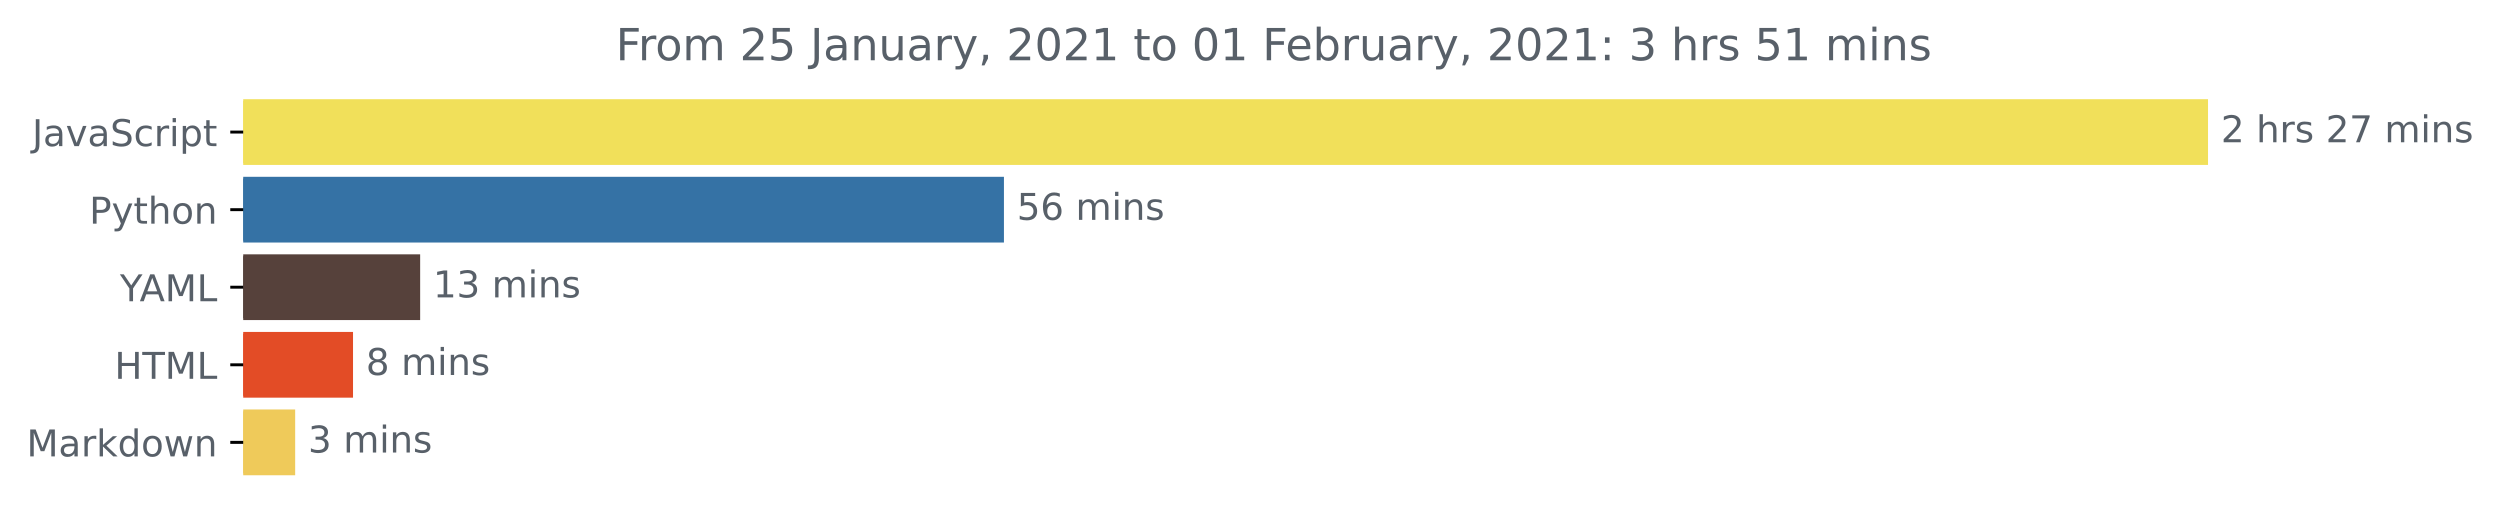
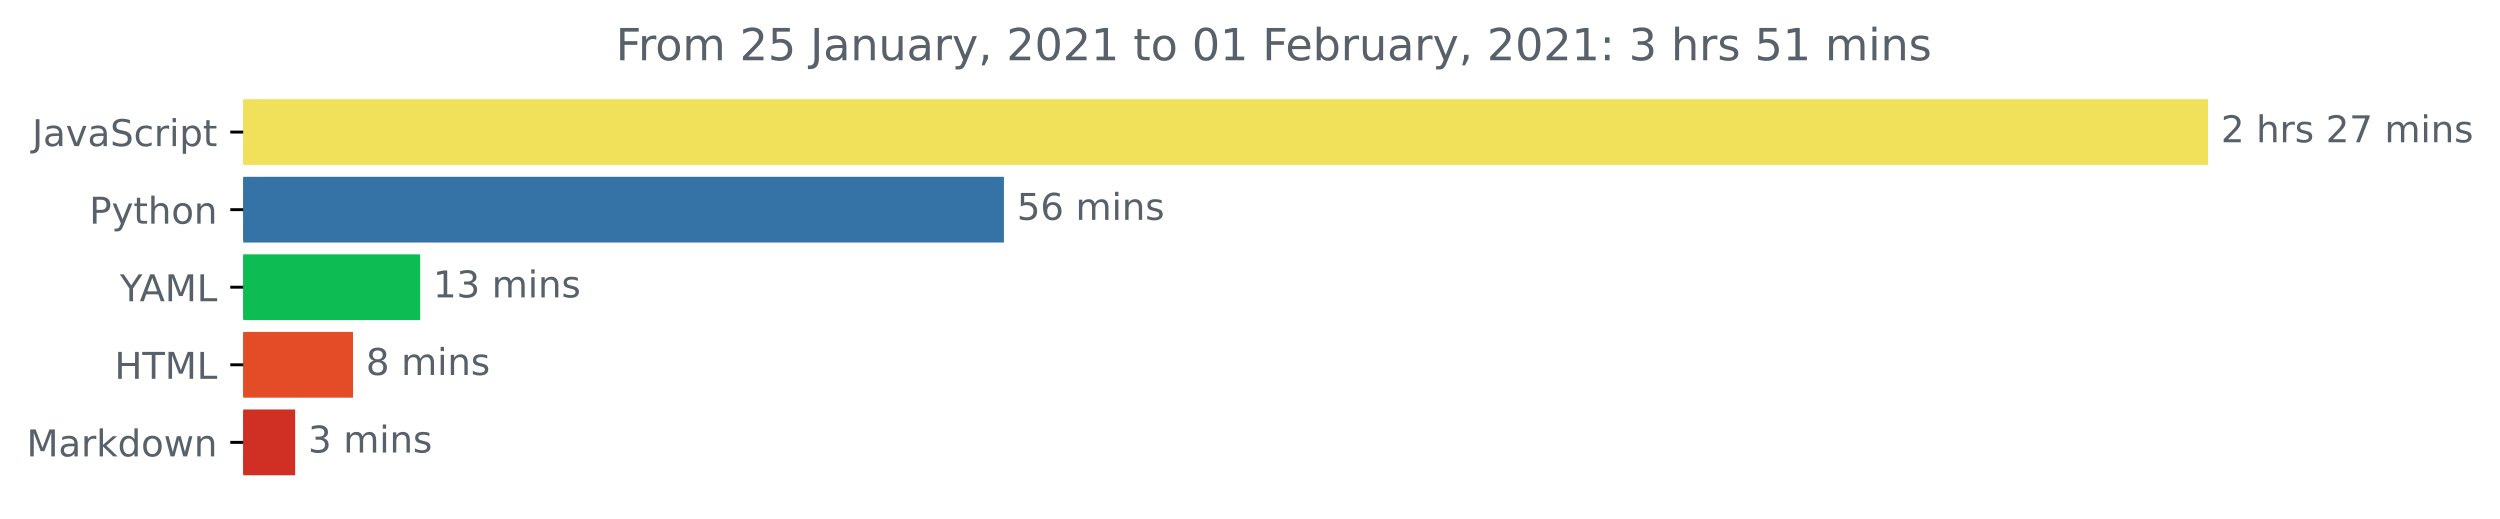
<svg xmlns="http://www.w3.org/2000/svg" xmlns:xlink="http://www.w3.org/1999/xlink" height="140.398pt" version="1.1" viewBox="0 0 676.815 140.398" width="676.815pt">
  <defs>
    <style type="text/css">*{stroke-linecap:butt;stroke-linejoin:round;}</style>
  </defs>
  <g id="figure_1">
    <g id="patch_1">
      <path d="M 0 140.398  L 676.815 140.398  L 676.815 0  L 0 0  z " style="fill:none;" />
    </g>
    <g id="axes_1">
      <g id="patch_2">
-         <path clip-path="url(#p09b74b94a8)" d="M 65.841 27.358  L 597.269 27.358  L 597.269 44.158  L 65.841 44.158  z " style="fill:#f1e05a;stroke:#f1e05a;stroke-linejoin:miter;" />
+         <path clip-path="url(#p3cc13f85e3)" d="M 65.841 27.358  L 597.269 27.358  L 597.269 44.158  L 65.841 44.158  z " style="fill:#f1e05a;stroke:#f1e05a;stroke-linejoin:miter;" />
      </g>
      <g id="patch_3">
-         <path clip-path="url(#p09b74b94a8)" d="M 65.841 48.358  L 271.293 48.358  L 271.293 65.158  L 65.841 65.158  z " style="fill:#3572a5;stroke:#3572a5;stroke-linejoin:miter;" />
+         <path clip-path="url(#p3cc13f85e3)" d="M 65.841 48.358  L 271.293 48.358  L 271.293 65.158  L 65.841 65.158  z " style="fill:#3572a5;stroke:#3572a5;stroke-linejoin:miter;" />
      </g>
      <g id="patch_4">
-         <path clip-path="url(#p09b74b94a8)" d="M 65.841 69.358  L 113.246 69.358  L 113.246 86.158  L 65.841 86.158  z " style="fill:#56413b;stroke:#56413b;stroke-linejoin:miter;" />
+         <path clip-path="url(#p3cc13f85e3)" d="M 65.841 69.358  L 113.246 69.358  L 113.246 86.158  L 65.841 86.158  z " style="fill:#0dbd54;stroke:#0dbd54;stroke-linejoin:miter;" />
      </g>
      <g id="patch_5">
-         <path clip-path="url(#p09b74b94a8)" d="M 65.841 90.358  L 95.071 90.358  L 95.071 107.158  L 65.841 107.158  z " style="fill:#e34c26;stroke:#e34c26;stroke-linejoin:miter;" />
+         <path clip-path="url(#p3cc13f85e3)" d="M 65.841 90.358  L 95.071 90.358  L 95.071 107.158  L 65.841 107.158  z " style="fill:#e34c26;stroke:#e34c26;stroke-linejoin:miter;" />
      </g>
      <g id="patch_6">
-         <path clip-path="url(#p09b74b94a8)" d="M 65.841 111.358  L 79.409 111.358  L 79.409 128.158  L 65.841 128.158  z " style="fill:#efca5a;stroke:#efca5a;stroke-linejoin:miter;" />
+         <path clip-path="url(#p3cc13f85e3)" d="M 65.841 111.358  L 79.409 111.358  L 79.409 128.158  L 65.841 128.158  z " style="fill:#d02f24;stroke:#d02f24;stroke-linejoin:miter;" />
      </g>
      <g id="matplotlib.axis_1" />
      <g id="matplotlib.axis_2">
        <g id="ytick_1">
          <g id="line2d_1">
            <defs>
-               <path d="M 0 0  L -3.5 0  " id="m15f67a99d1" style="stroke:#000000;stroke-width:0.8;" />
+               <path d="M 0 0  L -3.5 0  " id="m404ccc7bd9" style="stroke:#000000;stroke-width:0.8;" />
            </defs>
            <g>
-               <use style="stroke:#000000;stroke-width:0.8;" x="65.841" xlink:href="#m15f67a99d1" y="35.758" />
+               <use style="stroke:#000000;stroke-width:0.8;" x="65.841" xlink:href="#m404ccc7bd9" y="35.758" />
            </g>
          </g>
          <g id="text_1">
            <g style="fill:#586069;" transform="translate(8.710938 39.55734)scale(0.1 -0.1)">
              <defs>
                <path d="M 9.812 72.906  L 19.672 72.906  L 19.672 5.078  Q 19.672 -8.109 14.672 -14.062  Q 9.672 -20.016 -1.422 -20.016  L -5.172 -20.016  L -5.172 -11.719  L -2.094 -11.719  Q 4.438 -11.719 7.125 -8.047  Q 9.812 -4.391 9.812 5.078  z " id="DejaVuSans-74" />
                <path d="M 34.281 27.484  Q 23.391 27.484 19.188 25  Q 14.984 22.516 14.984 16.5  Q 14.984 11.719 18.141 8.906  Q 21.297 6.109 26.703 6.109  Q 34.188 6.109 38.703 11.406  Q 43.219 16.703 43.219 25.484  L 43.219 27.484  z M 52.203 31.203  L 52.203 0  L 43.219 0  L 43.219 8.297  Q 40.141 3.328 35.547 0.953  Q 30.953 -1.422 24.312 -1.422  Q 15.922 -1.422 10.953 3.297  Q 6 8.016 6 15.922  Q 6 25.141 12.172 29.828  Q 18.359 34.516 30.609 34.516  L 43.219 34.516  L 43.219 35.406  Q 43.219 41.609 39.141 45  Q 35.062 48.391 27.688 48.391  Q 23 48.391 18.547 47.266  Q 14.109 46.141 10.016 43.891  L 10.016 52.203  Q 14.938 54.109 19.578 55.047  Q 24.219 56 28.609 56  Q 40.484 56 46.344 49.844  Q 52.203 43.703 52.203 31.203  z " id="DejaVuSans-97" />
                <path d="M 2.984 54.688  L 12.5 54.688  L 29.594 8.797  L 46.688 54.688  L 56.203 54.688  L 35.688 0  L 23.484 0  z " id="DejaVuSans-118" />
                <path d="M 53.516 70.516  L 53.516 60.891  Q 47.906 63.578 42.922 64.891  Q 37.938 66.219 33.297 66.219  Q 25.25 66.219 20.875 63.094  Q 16.5 59.969 16.5 54.203  Q 16.5 49.359 19.406 46.891  Q 22.312 44.438 30.422 42.922  L 36.375 41.703  Q 47.406 39.594 52.656 34.297  Q 57.906 29 57.906 20.125  Q 57.906 9.516 50.797 4.047  Q 43.703 -1.422 29.984 -1.422  Q 24.812 -1.422 18.969 -0.25  Q 13.141 0.922 6.891 3.219  L 6.891 13.375  Q 12.891 10.016 18.656 8.297  Q 24.422 6.594 29.984 6.594  Q 38.422 6.594 43.016 9.906  Q 47.609 13.234 47.609 19.391  Q 47.609 24.75 44.312 27.781  Q 41.016 30.812 33.5 32.328  L 27.484 33.5  Q 16.453 35.688 11.516 40.375  Q 6.594 45.062 6.594 53.422  Q 6.594 63.094 13.406 68.656  Q 20.219 74.219 32.172 74.219  Q 37.312 74.219 42.625 73.281  Q 47.953 72.359 53.516 70.516  z " id="DejaVuSans-83" />
                <path d="M 48.781 52.594  L 48.781 44.188  Q 44.969 46.297 41.141 47.344  Q 37.312 48.391 33.406 48.391  Q 24.656 48.391 19.812 42.844  Q 14.984 37.312 14.984 27.297  Q 14.984 17.281 19.812 11.734  Q 24.656 6.203 33.406 6.203  Q 37.312 6.203 41.141 7.25  Q 44.969 8.297 48.781 10.406  L 48.781 2.094  Q 45.016 0.344 40.984 -0.531  Q 36.969 -1.422 32.422 -1.422  Q 20.062 -1.422 12.781 6.344  Q 5.516 14.109 5.516 27.297  Q 5.516 40.672 12.859 48.328  Q 20.219 56 33.016 56  Q 37.156 56 41.109 55.141  Q 45.062 54.297 48.781 52.594  z " id="DejaVuSans-99" />
                <path d="M 41.109 46.297  Q 39.594 47.172 37.812 47.578  Q 36.031 48 33.891 48  Q 26.266 48 22.188 43.047  Q 18.109 38.094 18.109 28.812  L 18.109 0  L 9.078 0  L 9.078 54.688  L 18.109 54.688  L 18.109 46.188  Q 20.953 51.172 25.484 53.578  Q 30.031 56 36.531 56  Q 37.453 56 38.578 55.875  Q 39.703 55.766 41.062 55.516  z " id="DejaVuSans-114" />
                <path d="M 9.422 54.688  L 18.406 54.688  L 18.406 0  L 9.422 0  z M 9.422 75.984  L 18.406 75.984  L 18.406 64.594  L 9.422 64.594  z " id="DejaVuSans-105" />
                <path d="M 18.109 8.203  L 18.109 -20.797  L 9.078 -20.797  L 9.078 54.688  L 18.109 54.688  L 18.109 46.391  Q 20.953 51.266 25.266 53.625  Q 29.594 56 35.594 56  Q 45.562 56 51.781 48.094  Q 58.016 40.188 58.016 27.297  Q 58.016 14.406 51.781 6.484  Q 45.562 -1.422 35.594 -1.422  Q 29.594 -1.422 25.266 0.953  Q 20.953 3.328 18.109 8.203  z M 48.688 27.297  Q 48.688 37.203 44.609 42.844  Q 40.531 48.484 33.406 48.484  Q 26.266 48.484 22.188 42.844  Q 18.109 37.203 18.109 27.297  Q 18.109 17.391 22.188 11.75  Q 26.266 6.109 33.406 6.109  Q 40.531 6.109 44.609 11.75  Q 48.688 17.391 48.688 27.297  z " id="DejaVuSans-112" />
                <path d="M 18.312 70.219  L 18.312 54.688  L 36.812 54.688  L 36.812 47.703  L 18.312 47.703  L 18.312 18.016  Q 18.312 11.328 20.141 9.422  Q 21.969 7.516 27.594 7.516  L 36.812 7.516  L 36.812 0  L 27.594 0  Q 17.188 0 13.234 3.875  Q 9.281 7.766 9.281 18.016  L 9.281 47.703  L 2.688 47.703  L 2.688 54.688  L 9.281 54.688  L 9.281 70.219  z " id="DejaVuSans-116" />
              </defs>
              <use xlink:href="#DejaVuSans-74" />
              <use x="29.492" xlink:href="#DejaVuSans-97" />
              <use x="90.771" xlink:href="#DejaVuSans-118" />
              <use x="149.951" xlink:href="#DejaVuSans-97" />
              <use x="211.23" xlink:href="#DejaVuSans-83" />
              <use x="274.707" xlink:href="#DejaVuSans-99" />
              <use x="329.688" xlink:href="#DejaVuSans-114" />
              <use x="370.801" xlink:href="#DejaVuSans-105" />
              <use x="398.584" xlink:href="#DejaVuSans-112" />
              <use x="462.061" xlink:href="#DejaVuSans-116" />
            </g>
          </g>
        </g>
        <g id="ytick_2">
          <g id="line2d_2">
            <g>
-               <use style="stroke:#000000;stroke-width:0.8;" x="65.841" xlink:href="#m15f67a99d1" y="56.758" />
+               <use style="stroke:#000000;stroke-width:0.8;" x="65.841" xlink:href="#m404ccc7bd9" y="56.758" />
            </g>
          </g>
          <g id="text_2">
            <g style="fill:#586069;" transform="translate(24.17813 60.55734)scale(0.1 -0.1)">
              <defs>
                <path d="M 19.672 64.797  L 19.672 37.406  L 32.078 37.406  Q 38.969 37.406 42.719 40.969  Q 46.484 44.531 46.484 51.125  Q 46.484 57.672 42.719 61.234  Q 38.969 64.797 32.078 64.797  z M 9.812 72.906  L 32.078 72.906  Q 44.344 72.906 50.609 67.359  Q 56.891 61.812 56.891 51.125  Q 56.891 40.328 50.609 34.812  Q 44.344 29.297 32.078 29.297  L 19.672 29.297  L 19.672 0  L 9.812 0  z " id="DejaVuSans-80" />
                <path d="M 32.172 -5.078  Q 28.375 -14.844 24.75 -17.812  Q 21.141 -20.797 15.094 -20.797  L 7.906 -20.797  L 7.906 -13.281  L 13.188 -13.281  Q 16.891 -13.281 18.938 -11.516  Q 21 -9.766 23.484 -3.219  L 25.094 0.875  L 2.984 54.688  L 12.5 54.688  L 29.594 11.922  L 46.688 54.688  L 56.203 54.688  z " id="DejaVuSans-121" />
                <path d="M 54.891 33.016  L 54.891 0  L 45.906 0  L 45.906 32.719  Q 45.906 40.484 42.875 44.328  Q 39.844 48.188 33.797 48.188  Q 26.516 48.188 22.312 43.547  Q 18.109 38.922 18.109 30.906  L 18.109 0  L 9.078 0  L 9.078 75.984  L 18.109 75.984  L 18.109 46.188  Q 21.344 51.125 25.703 53.562  Q 30.078 56 35.797 56  Q 45.219 56 50.047 50.172  Q 54.891 44.344 54.891 33.016  z " id="DejaVuSans-104" />
                <path d="M 30.609 48.391  Q 23.391 48.391 19.188 42.75  Q 14.984 37.109 14.984 27.297  Q 14.984 17.484 19.156 11.844  Q 23.344 6.203 30.609 6.203  Q 37.797 6.203 41.984 11.859  Q 46.188 17.531 46.188 27.297  Q 46.188 37.016 41.984 42.703  Q 37.797 48.391 30.609 48.391  z M 30.609 56  Q 42.328 56 49.016 48.375  Q 55.719 40.766 55.719 27.297  Q 55.719 13.875 49.016 6.219  Q 42.328 -1.422 30.609 -1.422  Q 18.844 -1.422 12.172 6.219  Q 5.516 13.875 5.516 27.297  Q 5.516 40.766 12.172 48.375  Q 18.844 56 30.609 56  z " id="DejaVuSans-111" />
                <path d="M 54.891 33.016  L 54.891 0  L 45.906 0  L 45.906 32.719  Q 45.906 40.484 42.875 44.328  Q 39.844 48.188 33.797 48.188  Q 26.516 48.188 22.312 43.547  Q 18.109 38.922 18.109 30.906  L 18.109 0  L 9.078 0  L 9.078 54.688  L 18.109 54.688  L 18.109 46.188  Q 21.344 51.125 25.703 53.562  Q 30.078 56 35.797 56  Q 45.219 56 50.047 50.172  Q 54.891 44.344 54.891 33.016  z " id="DejaVuSans-110" />
              </defs>
              <use xlink:href="#DejaVuSans-80" />
              <use x="60.303" xlink:href="#DejaVuSans-121" />
              <use x="119.482" xlink:href="#DejaVuSans-116" />
              <use x="158.691" xlink:href="#DejaVuSans-104" />
              <use x="222.07" xlink:href="#DejaVuSans-111" />
              <use x="283.252" xlink:href="#DejaVuSans-110" />
            </g>
          </g>
        </g>
        <g id="ytick_3">
          <g id="line2d_3">
            <g>
-               <use style="stroke:#000000;stroke-width:0.8;" x="65.841" xlink:href="#m15f67a99d1" y="77.758" />
+               <use style="stroke:#000000;stroke-width:0.8;" x="65.841" xlink:href="#m404ccc7bd9" y="77.758" />
            </g>
          </g>
          <g id="text_3">
            <g style="fill:#586069;" transform="translate(32.46719 81.55734)scale(0.1 -0.1)">
              <defs>
                <path d="M -0.203 72.906  L 10.406 72.906  L 30.609 42.922  L 50.688 72.906  L 61.281 72.906  L 35.5 34.719  L 35.5 0  L 25.594 0  L 25.594 34.719  z " id="DejaVuSans-89" />
                <path d="M 34.188 63.188  L 20.797 26.906  L 47.609 26.906  z M 28.609 72.906  L 39.797 72.906  L 67.578 0  L 57.328 0  L 50.688 18.703  L 17.828 18.703  L 11.188 0  L 0.781 0  z " id="DejaVuSans-65" />
                <path d="M 9.812 72.906  L 24.516 72.906  L 43.109 23.297  L 61.812 72.906  L 76.516 72.906  L 76.516 0  L 66.891 0  L 66.891 64.016  L 48.094 14.016  L 38.188 14.016  L 19.391 64.016  L 19.391 0  L 9.812 0  z " id="DejaVuSans-77" />
                <path d="M 9.812 72.906  L 19.672 72.906  L 19.672 8.297  L 55.172 8.297  L 55.172 0  L 9.812 0  z " id="DejaVuSans-76" />
              </defs>
              <use xlink:href="#DejaVuSans-89" />
              <use x="53.334" xlink:href="#DejaVuSans-65" />
              <use x="121.742" xlink:href="#DejaVuSans-77" />
              <use x="208.021" xlink:href="#DejaVuSans-76" />
            </g>
          </g>
        </g>
        <g id="ytick_4">
          <g id="line2d_4">
            <g>
-               <use style="stroke:#000000;stroke-width:0.8;" x="65.841" xlink:href="#m15f67a99d1" y="98.758" />
+               <use style="stroke:#000000;stroke-width:0.8;" x="65.841" xlink:href="#m404ccc7bd9" y="98.758" />
            </g>
          </g>
          <g id="text_4">
            <g style="fill:#586069;" transform="translate(31.0125 102.5573)scale(0.1 -0.1)">
              <defs>
                <path d="M 9.812 72.906  L 19.672 72.906  L 19.672 43.016  L 55.516 43.016  L 55.516 72.906  L 65.375 72.906  L 65.375 0  L 55.516 0  L 55.516 34.719  L 19.672 34.719  L 19.672 0  L 9.812 0  z " id="DejaVuSans-72" />
                <path d="M -0.297 72.906  L 61.375 72.906  L 61.375 64.594  L 35.5 64.594  L 35.5 0  L 25.594 0  L 25.594 64.594  L -0.297 64.594  z " id="DejaVuSans-84" />
              </defs>
              <use xlink:href="#DejaVuSans-72" />
              <use x="75.195" xlink:href="#DejaVuSans-84" />
              <use x="136.279" xlink:href="#DejaVuSans-77" />
              <use x="222.559" xlink:href="#DejaVuSans-76" />
            </g>
          </g>
        </g>
        <g id="ytick_5">
          <g id="line2d_5">
            <g>
-               <use style="stroke:#000000;stroke-width:0.8;" x="65.841" xlink:href="#m15f67a99d1" y="119.758" />
+               <use style="stroke:#000000;stroke-width:0.8;" x="65.841" xlink:href="#m404ccc7bd9" y="119.758" />
            </g>
          </g>
          <g id="text_5">
            <g style="fill:#586069;" transform="translate(7.2 123.5573)scale(0.1 -0.1)">
              <defs>
                <path d="M 9.078 75.984  L 18.109 75.984  L 18.109 31.109  L 44.922 54.688  L 56.391 54.688  L 27.391 29.109  L 57.625 0  L 45.906 0  L 18.109 26.703  L 18.109 0  L 9.078 0  z " id="DejaVuSans-107" />
                <path d="M 45.406 46.391  L 45.406 75.984  L 54.391 75.984  L 54.391 0  L 45.406 0  L 45.406 8.203  Q 42.578 3.328 38.25 0.953  Q 33.938 -1.422 27.875 -1.422  Q 17.969 -1.422 11.734 6.484  Q 5.516 14.406 5.516 27.297  Q 5.516 40.188 11.734 48.094  Q 17.969 56 27.875 56  Q 33.938 56 38.25 53.625  Q 42.578 51.266 45.406 46.391  z M 14.797 27.297  Q 14.797 17.391 18.875 11.75  Q 22.953 6.109 30.078 6.109  Q 37.203 6.109 41.297 11.75  Q 45.406 17.391 45.406 27.297  Q 45.406 37.203 41.297 42.844  Q 37.203 48.484 30.078 48.484  Q 22.953 48.484 18.875 42.844  Q 14.797 37.203 14.797 27.297  z " id="DejaVuSans-100" />
                <path d="M 4.203 54.688  L 13.188 54.688  L 24.422 12.016  L 35.594 54.688  L 46.188 54.688  L 57.422 12.016  L 68.609 54.688  L 77.594 54.688  L 63.281 0  L 52.688 0  L 40.922 44.828  L 29.109 0  L 18.5 0  z " id="DejaVuSans-119" />
              </defs>
              <use xlink:href="#DejaVuSans-77" />
              <use x="86.279" xlink:href="#DejaVuSans-97" />
              <use x="147.559" xlink:href="#DejaVuSans-114" />
              <use x="188.672" xlink:href="#DejaVuSans-107" />
              <use x="246.582" xlink:href="#DejaVuSans-100" />
              <use x="310.059" xlink:href="#DejaVuSans-111" />
              <use x="371.24" xlink:href="#DejaVuSans-119" />
              <use x="453.027" xlink:href="#DejaVuSans-110" />
            </g>
          </g>
        </g>
      </g>
      <g id="text_6">
        <g style="fill:#586069;" transform="translate(601.2692 38.5175)scale(0.1 -0.1)">
          <defs>
            <path d="M 19.188 8.297  L 53.609 8.297  L 53.609 0  L 7.328 0  L 7.328 8.297  Q 12.938 14.109 22.625 23.891  Q 32.328 33.688 34.812 36.531  Q 39.547 41.844 41.422 45.531  Q 43.312 49.219 43.312 52.781  Q 43.312 58.594 39.234 62.25  Q 35.156 65.922 28.609 65.922  Q 23.969 65.922 18.812 64.312  Q 13.672 62.703 7.812 59.422  L 7.812 69.391  Q 13.766 71.781 18.938 73  Q 24.125 74.219 28.422 74.219  Q 39.75 74.219 46.484 68.547  Q 53.219 62.891 53.219 53.422  Q 53.219 48.922 51.531 44.891  Q 49.859 40.875 45.406 35.406  Q 44.188 33.984 37.641 27.219  Q 31.109 20.453 19.188 8.297  z " id="DejaVuSans-50" />
            <path id="DejaVuSans-32" />
            <path d="M 44.281 53.078  L 44.281 44.578  Q 40.484 46.531 36.375 47.5  Q 32.281 48.484 27.875 48.484  Q 21.188 48.484 17.844 46.438  Q 14.5 44.391 14.5 40.281  Q 14.5 37.156 16.891 35.375  Q 19.281 33.594 26.516 31.984  L 29.594 31.297  Q 39.156 29.25 43.188 25.516  Q 47.219 21.781 47.219 15.094  Q 47.219 7.469 41.188 3.016  Q 35.156 -1.422 24.609 -1.422  Q 20.219 -1.422 15.453 -0.562  Q 10.688 0.297 5.422 2  L 5.422 11.281  Q 10.406 8.688 15.234 7.391  Q 20.062 6.109 24.812 6.109  Q 31.156 6.109 34.562 8.281  Q 37.984 10.453 37.984 14.406  Q 37.984 18.062 35.516 20.016  Q 33.062 21.969 24.703 23.781  L 21.578 24.516  Q 13.234 26.266 9.516 29.906  Q 5.812 33.547 5.812 39.891  Q 5.812 47.609 11.281 51.797  Q 16.75 56 26.812 56  Q 31.781 56 36.172 55.266  Q 40.578 54.547 44.281 53.078  z " id="DejaVuSans-115" />
            <path d="M 8.203 72.906  L 55.078 72.906  L 55.078 68.703  L 28.609 0  L 18.312 0  L 43.219 64.594  L 8.203 64.594  z " id="DejaVuSans-55" />
            <path d="M 52 44.188  Q 55.375 50.25 60.062 53.125  Q 64.75 56 71.094 56  Q 79.641 56 84.281 50.016  Q 88.922 44.047 88.922 33.016  L 88.922 0  L 79.891 0  L 79.891 32.719  Q 79.891 40.578 77.094 44.375  Q 74.312 48.188 68.609 48.188  Q 61.625 48.188 57.562 43.547  Q 53.516 38.922 53.516 30.906  L 53.516 0  L 44.484 0  L 44.484 32.719  Q 44.484 40.625 41.703 44.406  Q 38.922 48.188 33.109 48.188  Q 26.219 48.188 22.156 43.531  Q 18.109 38.875 18.109 30.906  L 18.109 0  L 9.078 0  L 9.078 54.688  L 18.109 54.688  L 18.109 46.188  Q 21.188 51.219 25.484 53.609  Q 29.781 56 35.688 56  Q 41.656 56 45.828 52.969  Q 50 49.953 52 44.188  z " id="DejaVuSans-109" />
          </defs>
          <use xlink:href="#DejaVuSans-50" />
          <use x="63.623" xlink:href="#DejaVuSans-32" />
          <use x="95.41" xlink:href="#DejaVuSans-104" />
          <use x="158.789" xlink:href="#DejaVuSans-114" />
          <use x="199.902" xlink:href="#DejaVuSans-115" />
          <use x="252.002" xlink:href="#DejaVuSans-32" />
          <use x="283.789" xlink:href="#DejaVuSans-50" />
          <use x="347.412" xlink:href="#DejaVuSans-55" />
          <use x="411.035" xlink:href="#DejaVuSans-32" />
          <use x="442.822" xlink:href="#DejaVuSans-109" />
          <use x="540.234" xlink:href="#DejaVuSans-105" />
          <use x="568.018" xlink:href="#DejaVuSans-110" />
          <use x="631.396" xlink:href="#DejaVuSans-115" />
        </g>
      </g>
      <g id="text_7">
        <g style="fill:#586069;" transform="translate(275.2928 59.5175)scale(0.1 -0.1)">
          <defs>
            <path d="M 10.797 72.906  L 49.516 72.906  L 49.516 64.594  L 19.828 64.594  L 19.828 46.734  Q 21.969 47.469 24.109 47.828  Q 26.266 48.188 28.422 48.188  Q 40.625 48.188 47.75 41.5  Q 54.891 34.812 54.891 23.391  Q 54.891 11.625 47.562 5.094  Q 40.234 -1.422 26.906 -1.422  Q 22.312 -1.422 17.547 -0.641  Q 12.797 0.141 7.719 1.703  L 7.719 11.625  Q 12.109 9.234 16.797 8.062  Q 21.484 6.891 26.703 6.891  Q 35.156 6.891 40.078 11.328  Q 45.016 15.766 45.016 23.391  Q 45.016 31 40.078 35.438  Q 35.156 39.891 26.703 39.891  Q 22.75 39.891 18.812 39.016  Q 14.891 38.141 10.797 36.281  z " id="DejaVuSans-53" />
            <path d="M 33.016 40.375  Q 26.375 40.375 22.484 35.828  Q 18.609 31.297 18.609 23.391  Q 18.609 15.531 22.484 10.953  Q 26.375 6.391 33.016 6.391  Q 39.656 6.391 43.531 10.953  Q 47.406 15.531 47.406 23.391  Q 47.406 31.297 43.531 35.828  Q 39.656 40.375 33.016 40.375  z M 52.594 71.297  L 52.594 62.312  Q 48.875 64.062 45.094 64.984  Q 41.312 65.922 37.594 65.922  Q 27.828 65.922 22.672 59.328  Q 17.531 52.734 16.797 39.406  Q 19.672 43.656 24.016 45.922  Q 28.375 48.188 33.594 48.188  Q 44.578 48.188 50.953 41.516  Q 57.328 34.859 57.328 23.391  Q 57.328 12.156 50.688 5.359  Q 44.047 -1.422 33.016 -1.422  Q 20.359 -1.422 13.672 8.266  Q 6.984 17.969 6.984 36.375  Q 6.984 53.656 15.188 63.938  Q 23.391 74.219 37.203 74.219  Q 40.922 74.219 44.703 73.484  Q 48.484 72.75 52.594 71.297  z " id="DejaVuSans-54" />
          </defs>
          <use xlink:href="#DejaVuSans-53" />
          <use x="63.623" xlink:href="#DejaVuSans-54" />
          <use x="127.246" xlink:href="#DejaVuSans-32" />
          <use x="159.033" xlink:href="#DejaVuSans-109" />
          <use x="256.445" xlink:href="#DejaVuSans-105" />
          <use x="284.229" xlink:href="#DejaVuSans-110" />
          <use x="347.607" xlink:href="#DejaVuSans-115" />
        </g>
      </g>
      <g id="text_8">
        <g style="fill:#586069;" transform="translate(117.2462 80.5175)scale(0.1 -0.1)">
          <defs>
            <path d="M 12.406 8.297  L 28.516 8.297  L 28.516 63.922  L 10.984 60.406  L 10.984 69.391  L 28.422 72.906  L 38.281 72.906  L 38.281 8.297  L 54.391 8.297  L 54.391 0  L 12.406 0  z " id="DejaVuSans-49" />
            <path d="M 40.578 39.312  Q 47.656 37.797 51.625 33  Q 55.609 28.219 55.609 21.188  Q 55.609 10.406 48.188 4.484  Q 40.766 -1.422 27.094 -1.422  Q 22.516 -1.422 17.656 -0.516  Q 12.797 0.391 7.625 2.203  L 7.625 11.719  Q 11.719 9.328 16.594 8.109  Q 21.484 6.891 26.812 6.891  Q 36.078 6.891 40.938 10.547  Q 45.797 14.203 45.797 21.188  Q 45.797 27.641 41.281 31.266  Q 36.766 34.906 28.719 34.906  L 20.219 34.906  L 20.219 43.016  L 29.109 43.016  Q 36.375 43.016 40.234 45.922  Q 44.094 48.828 44.094 54.297  Q 44.094 59.906 40.109 62.906  Q 36.141 65.922 28.719 65.922  Q 24.656 65.922 20.016 65.031  Q 15.375 64.156 9.812 62.312  L 9.812 71.094  Q 15.438 72.656 20.344 73.438  Q 25.25 74.219 29.594 74.219  Q 40.828 74.219 47.359 69.109  Q 53.906 64.016 53.906 55.328  Q 53.906 49.266 50.438 45.094  Q 46.969 40.922 40.578 39.312  z " id="DejaVuSans-51" />
          </defs>
          <use xlink:href="#DejaVuSans-49" />
          <use x="63.623" xlink:href="#DejaVuSans-51" />
          <use x="127.246" xlink:href="#DejaVuSans-32" />
          <use x="159.033" xlink:href="#DejaVuSans-109" />
          <use x="256.445" xlink:href="#DejaVuSans-105" />
          <use x="284.229" xlink:href="#DejaVuSans-110" />
          <use x="347.607" xlink:href="#DejaVuSans-115" />
        </g>
      </g>
      <g id="text_9">
        <g style="fill:#586069;" transform="translate(99.07129 101.5175)scale(0.1 -0.1)">
          <defs>
            <path d="M 31.781 34.625  Q 24.75 34.625 20.719 30.859  Q 16.703 27.094 16.703 20.516  Q 16.703 13.922 20.719 10.156  Q 24.75 6.391 31.781 6.391  Q 38.812 6.391 42.859 10.172  Q 46.922 13.969 46.922 20.516  Q 46.922 27.094 42.891 30.859  Q 38.875 34.625 31.781 34.625  z M 21.922 38.812  Q 15.578 40.375 12.031 44.719  Q 8.5 49.078 8.5 55.328  Q 8.5 64.062 14.719 69.141  Q 20.953 74.219 31.781 74.219  Q 42.672 74.219 48.875 69.141  Q 55.078 64.062 55.078 55.328  Q 55.078 49.078 51.531 44.719  Q 48 40.375 41.703 38.812  Q 48.828 37.156 52.797 32.312  Q 56.781 27.484 56.781 20.516  Q 56.781 9.906 50.312 4.234  Q 43.844 -1.422 31.781 -1.422  Q 19.734 -1.422 13.25 4.234  Q 6.781 9.906 6.781 20.516  Q 6.781 27.484 10.781 32.312  Q 14.797 37.156 21.922 38.812  z M 18.312 54.391  Q 18.312 48.734 21.844 45.562  Q 25.391 42.391 31.781 42.391  Q 38.141 42.391 41.719 45.562  Q 45.312 48.734 45.312 54.391  Q 45.312 60.062 41.719 63.234  Q 38.141 66.406 31.781 66.406  Q 25.391 66.406 21.844 63.234  Q 18.312 60.062 18.312 54.391  z " id="DejaVuSans-56" />
          </defs>
          <use xlink:href="#DejaVuSans-56" />
          <use x="63.623" xlink:href="#DejaVuSans-32" />
          <use x="95.41" xlink:href="#DejaVuSans-109" />
          <use x="192.822" xlink:href="#DejaVuSans-105" />
          <use x="220.605" xlink:href="#DejaVuSans-110" />
          <use x="283.984" xlink:href="#DejaVuSans-115" />
        </g>
      </g>
      <g id="text_10">
        <g style="fill:#586069;" transform="translate(83.40901 122.5175)scale(0.1 -0.1)">
          <use xlink:href="#DejaVuSans-51" />
          <use x="63.623" xlink:href="#DejaVuSans-32" />
          <use x="95.41" xlink:href="#DejaVuSans-109" />
          <use x="192.822" xlink:href="#DejaVuSans-105" />
          <use x="220.605" xlink:href="#DejaVuSans-110" />
          <use x="283.984" xlink:href="#DejaVuSans-115" />
        </g>
      </g>
      <g id="text_11">
        <g style="fill:#586069;" transform="translate(166.7147 16.31812)scale(0.12 -0.12)">
          <defs>
            <path d="M 9.812 72.906  L 51.703 72.906  L 51.703 64.594  L 19.672 64.594  L 19.672 43.109  L 48.578 43.109  L 48.578 34.812  L 19.672 34.812  L 19.672 0  L 9.812 0  z " id="DejaVuSans-70" />
            <path d="M 8.5 21.578  L 8.5 54.688  L 17.484 54.688  L 17.484 21.922  Q 17.484 14.156 20.5 10.266  Q 23.531 6.391 29.594 6.391  Q 36.859 6.391 41.078 11.031  Q 45.312 15.672 45.312 23.688  L 45.312 54.688  L 54.297 54.688  L 54.297 0  L 45.312 0  L 45.312 8.406  Q 42.047 3.422 37.719 1  Q 33.406 -1.422 27.688 -1.422  Q 18.266 -1.422 13.375 4.438  Q 8.5 10.297 8.5 21.578  z M 31.109 56  z " id="DejaVuSans-117" />
            <path d="M 11.719 12.406  L 22.016 12.406  L 22.016 4  L 14.016 -11.625  L 7.719 -11.625  L 11.719 4  z " id="DejaVuSans-44" />
            <path d="M 31.781 66.406  Q 24.172 66.406 20.328 58.906  Q 16.5 51.422 16.5 36.375  Q 16.5 21.391 20.328 13.891  Q 24.172 6.391 31.781 6.391  Q 39.453 6.391 43.281 13.891  Q 47.125 21.391 47.125 36.375  Q 47.125 51.422 43.281 58.906  Q 39.453 66.406 31.781 66.406  z M 31.781 74.219  Q 44.047 74.219 50.516 64.516  Q 56.984 54.828 56.984 36.375  Q 56.984 17.969 50.516 8.266  Q 44.047 -1.422 31.781 -1.422  Q 19.531 -1.422 13.062 8.266  Q 6.594 17.969 6.594 36.375  Q 6.594 54.828 13.062 64.516  Q 19.531 74.219 31.781 74.219  z " id="DejaVuSans-48" />
            <path d="M 56.203 29.594  L 56.203 25.203  L 14.891 25.203  Q 15.484 15.922 20.484 11.062  Q 25.484 6.203 34.422 6.203  Q 39.594 6.203 44.453 7.469  Q 49.312 8.734 54.109 11.281  L 54.109 2.781  Q 49.266 0.734 44.188 -0.344  Q 39.109 -1.422 33.891 -1.422  Q 20.797 -1.422 13.156 6.188  Q 5.516 13.812 5.516 26.812  Q 5.516 40.234 12.766 48.109  Q 20.016 56 32.328 56  Q 43.359 56 49.781 48.891  Q 56.203 41.797 56.203 29.594  z M 47.219 32.234  Q 47.125 39.594 43.094 43.984  Q 39.062 48.391 32.422 48.391  Q 24.906 48.391 20.391 44.141  Q 15.875 39.891 15.188 32.172  z " id="DejaVuSans-101" />
            <path d="M 48.688 27.297  Q 48.688 37.203 44.609 42.844  Q 40.531 48.484 33.406 48.484  Q 26.266 48.484 22.188 42.844  Q 18.109 37.203 18.109 27.297  Q 18.109 17.391 22.188 11.75  Q 26.266 6.109 33.406 6.109  Q 40.531 6.109 44.609 11.75  Q 48.688 17.391 48.688 27.297  z M 18.109 46.391  Q 20.953 51.266 25.266 53.625  Q 29.594 56 35.594 56  Q 45.562 56 51.781 48.094  Q 58.016 40.188 58.016 27.297  Q 58.016 14.406 51.781 6.484  Q 45.562 -1.422 35.594 -1.422  Q 29.594 -1.422 25.266 0.953  Q 20.953 3.328 18.109 8.203  L 18.109 0  L 9.078 0  L 9.078 75.984  L 18.109 75.984  z " id="DejaVuSans-98" />
            <path d="M 11.719 12.406  L 22.016 12.406  L 22.016 0  L 11.719 0  z M 11.719 51.703  L 22.016 51.703  L 22.016 39.312  L 11.719 39.312  z " id="DejaVuSans-58" />
          </defs>
          <use xlink:href="#DejaVuSans-70" />
          <use x="50.27" xlink:href="#DejaVuSans-114" />
          <use x="89.133" xlink:href="#DejaVuSans-111" />
          <use x="150.314" xlink:href="#DejaVuSans-109" />
          <use x="247.727" xlink:href="#DejaVuSans-32" />
          <use x="279.514" xlink:href="#DejaVuSans-50" />
          <use x="343.137" xlink:href="#DejaVuSans-53" />
          <use x="406.76" xlink:href="#DejaVuSans-32" />
          <use x="438.547" xlink:href="#DejaVuSans-74" />
          <use x="468.039" xlink:href="#DejaVuSans-97" />
          <use x="529.318" xlink:href="#DejaVuSans-110" />
          <use x="592.697" xlink:href="#DejaVuSans-117" />
          <use x="656.076" xlink:href="#DejaVuSans-97" />
          <use x="717.355" xlink:href="#DejaVuSans-114" />
          <use x="758.469" xlink:href="#DejaVuSans-121" />
          <use x="817.648" xlink:href="#DejaVuSans-44" />
          <use x="849.436" xlink:href="#DejaVuSans-32" />
          <use x="881.223" xlink:href="#DejaVuSans-50" />
          <use x="944.846" xlink:href="#DejaVuSans-48" />
          <use x="1008.469" xlink:href="#DejaVuSans-50" />
          <use x="1072.092" xlink:href="#DejaVuSans-49" />
          <use x="1135.715" xlink:href="#DejaVuSans-32" />
          <use x="1167.502" xlink:href="#DejaVuSans-116" />
          <use x="1206.711" xlink:href="#DejaVuSans-111" />
          <use x="1267.893" xlink:href="#DejaVuSans-32" />
          <use x="1299.68" xlink:href="#DejaVuSans-48" />
          <use x="1363.303" xlink:href="#DejaVuSans-49" />
          <use x="1426.926" xlink:href="#DejaVuSans-32" />
          <use x="1458.713" xlink:href="#DejaVuSans-70" />
          <use x="1510.732" xlink:href="#DejaVuSans-101" />
          <use x="1572.256" xlink:href="#DejaVuSans-98" />
          <use x="1635.732" xlink:href="#DejaVuSans-114" />
          <use x="1676.846" xlink:href="#DejaVuSans-117" />
          <use x="1740.225" xlink:href="#DejaVuSans-97" />
          <use x="1801.504" xlink:href="#DejaVuSans-114" />
          <use x="1842.617" xlink:href="#DejaVuSans-121" />
          <use x="1901.797" xlink:href="#DejaVuSans-44" />
          <use x="1933.584" xlink:href="#DejaVuSans-32" />
          <use x="1965.371" xlink:href="#DejaVuSans-50" />
          <use x="2028.994" xlink:href="#DejaVuSans-48" />
          <use x="2092.617" xlink:href="#DejaVuSans-50" />
          <use x="2156.24" xlink:href="#DejaVuSans-49" />
          <use x="2219.863" xlink:href="#DejaVuSans-58" />
          <use x="2253.555" xlink:href="#DejaVuSans-32" />
          <use x="2285.342" xlink:href="#DejaVuSans-51" />
          <use x="2348.965" xlink:href="#DejaVuSans-32" />
          <use x="2380.752" xlink:href="#DejaVuSans-104" />
          <use x="2444.131" xlink:href="#DejaVuSans-114" />
          <use x="2485.244" xlink:href="#DejaVuSans-115" />
          <use x="2537.344" xlink:href="#DejaVuSans-32" />
          <use x="2569.131" xlink:href="#DejaVuSans-53" />
          <use x="2632.754" xlink:href="#DejaVuSans-49" />
          <use x="2696.377" xlink:href="#DejaVuSans-32" />
          <use x="2728.164" xlink:href="#DejaVuSans-109" />
          <use x="2825.576" xlink:href="#DejaVuSans-105" />
          <use x="2853.359" xlink:href="#DejaVuSans-110" />
          <use x="2916.738" xlink:href="#DejaVuSans-115" />
        </g>
      </g>
    </g>
  </g>
  <defs>
-     <clipPath id="p09b74b94a8">
+     <clipPath id="p3cc13f85e3">
      <rect height="110.88" width="558" x="65.841" y="22.318" />
    </clipPath>
  </defs>
</svg>
